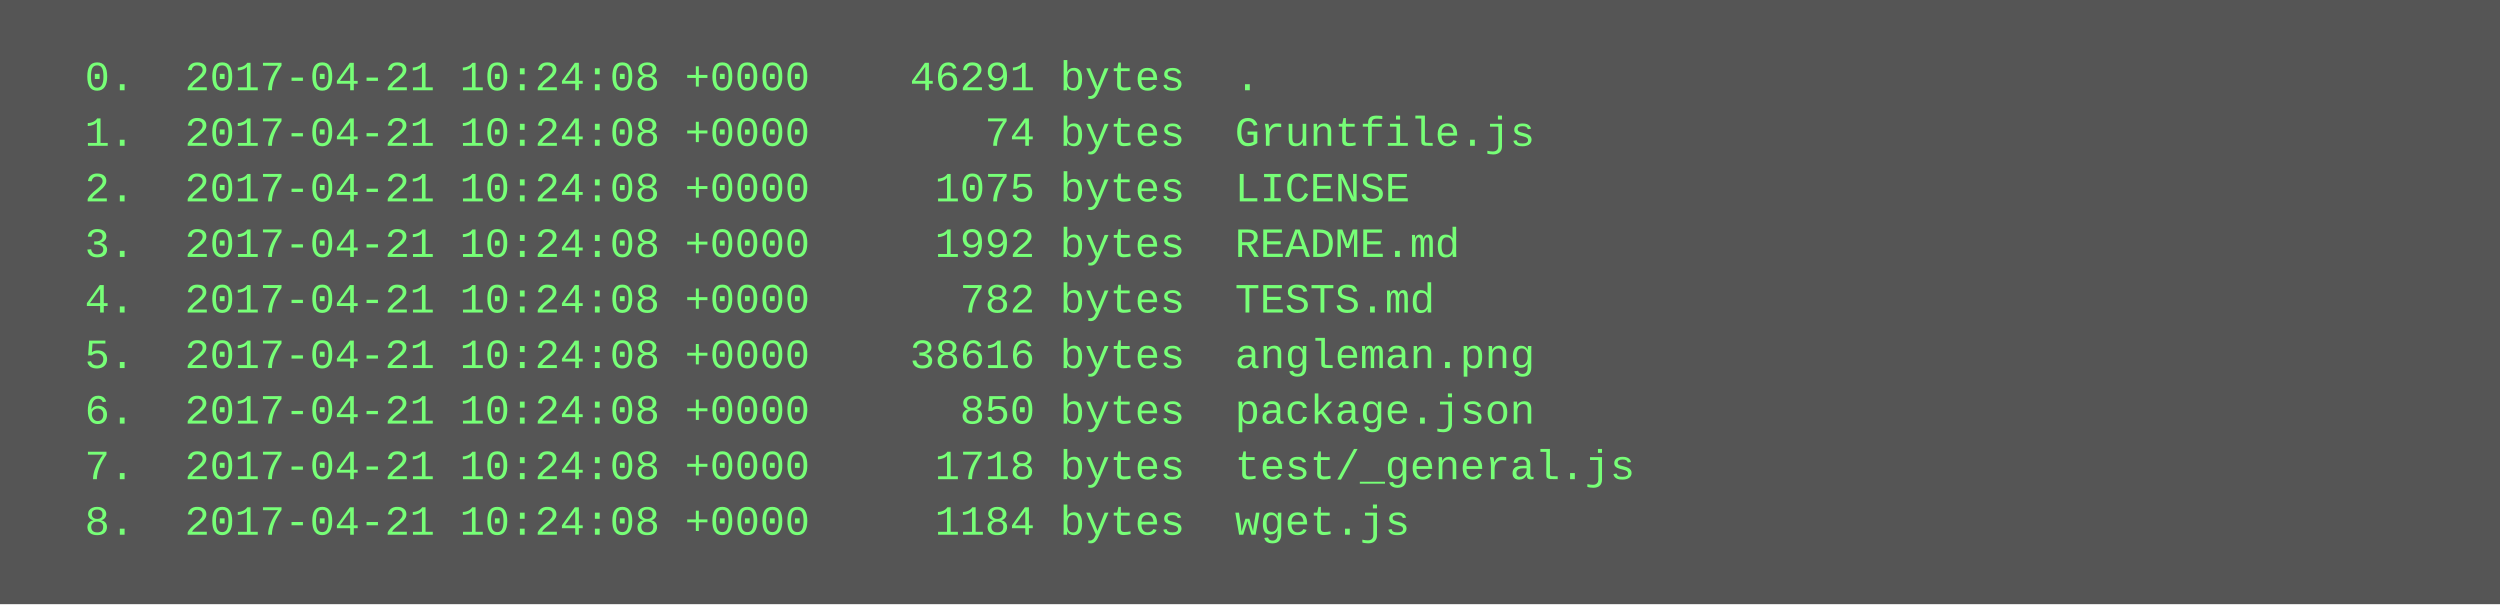
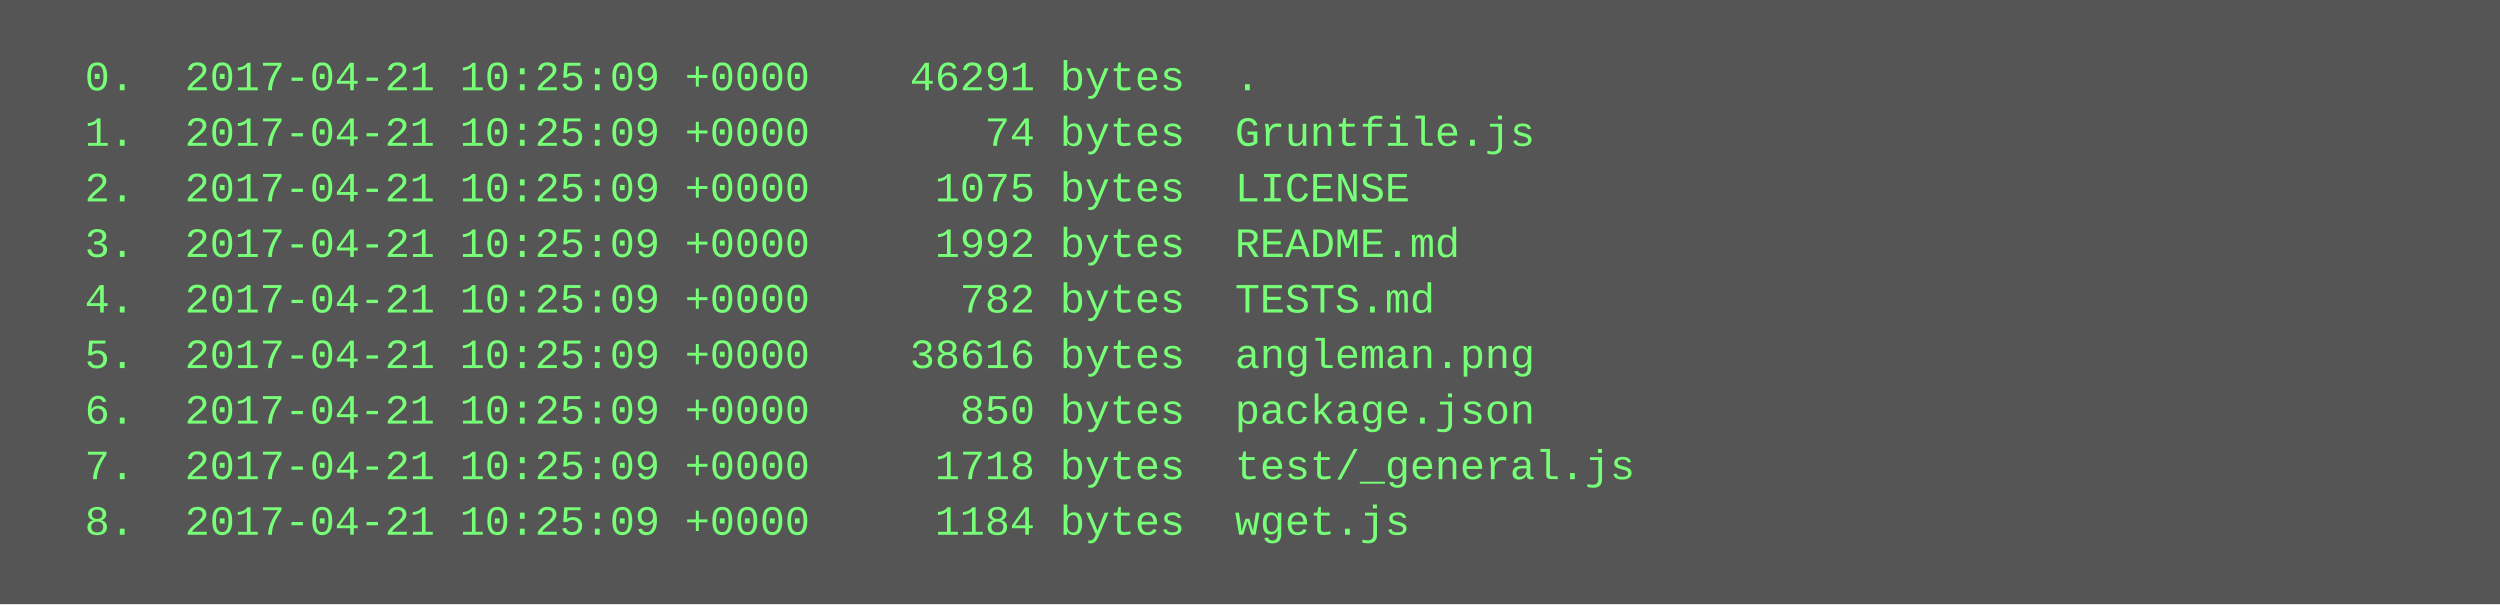
<svg xmlns="http://www.w3.org/2000/svg" height="174" width="720">
  <rect height="174" fill="#555" width="720" />
  <text fill="#7f7" font-family="Courier New" font-size="12" xml:space="preserve">
-     <tspan x="10" y="26">  0.  2017-04-21 10:24:08 +0000    46291 bytes  .</tspan>
-     <tspan x="10" y="42">  1.  2017-04-21 10:24:08 +0000       74 bytes  Gruntfile.js</tspan>
-     <tspan x="10" y="58">  2.  2017-04-21 10:24:08 +0000     1075 bytes  LICENSE</tspan>
-     <tspan x="10" y="74">  3.  2017-04-21 10:24:08 +0000     1992 bytes  README.md</tspan>
-     <tspan x="10" y="90">  4.  2017-04-21 10:24:08 +0000      782 bytes  TESTS.md</tspan>
-     <tspan x="10" y="106">  5.  2017-04-21 10:24:08 +0000    38616 bytes  angleman.png</tspan>
-     <tspan x="10" y="122">  6.  2017-04-21 10:24:08 +0000      850 bytes  package.json</tspan>
-     <tspan x="10" y="138">  7.  2017-04-21 10:24:08 +0000     1718 bytes  test/_general.js</tspan>
-     <tspan x="10" y="154">  8.  2017-04-21 10:24:08 +0000     1184 bytes  wget.js</tspan>
+     <tspan x="10" y="26">  0.  2017-04-21 10:25:09 +0000    46291 bytes  .</tspan>
+     <tspan x="10" y="42">  1.  2017-04-21 10:25:09 +0000       74 bytes  Gruntfile.js</tspan>
+     <tspan x="10" y="58">  2.  2017-04-21 10:25:09 +0000     1075 bytes  LICENSE</tspan>
+     <tspan x="10" y="74">  3.  2017-04-21 10:25:09 +0000     1992 bytes  README.md</tspan>
+     <tspan x="10" y="90">  4.  2017-04-21 10:25:09 +0000      782 bytes  TESTS.md</tspan>
+     <tspan x="10" y="106">  5.  2017-04-21 10:25:09 +0000    38616 bytes  angleman.png</tspan>
+     <tspan x="10" y="122">  6.  2017-04-21 10:25:09 +0000      850 bytes  package.json</tspan>
+     <tspan x="10" y="138">  7.  2017-04-21 10:25:09 +0000     1718 bytes  test/_general.js</tspan>
+     <tspan x="10" y="154">  8.  2017-04-21 10:25:09 +0000     1184 bytes  wget.js</tspan>
  </text>
</svg>
